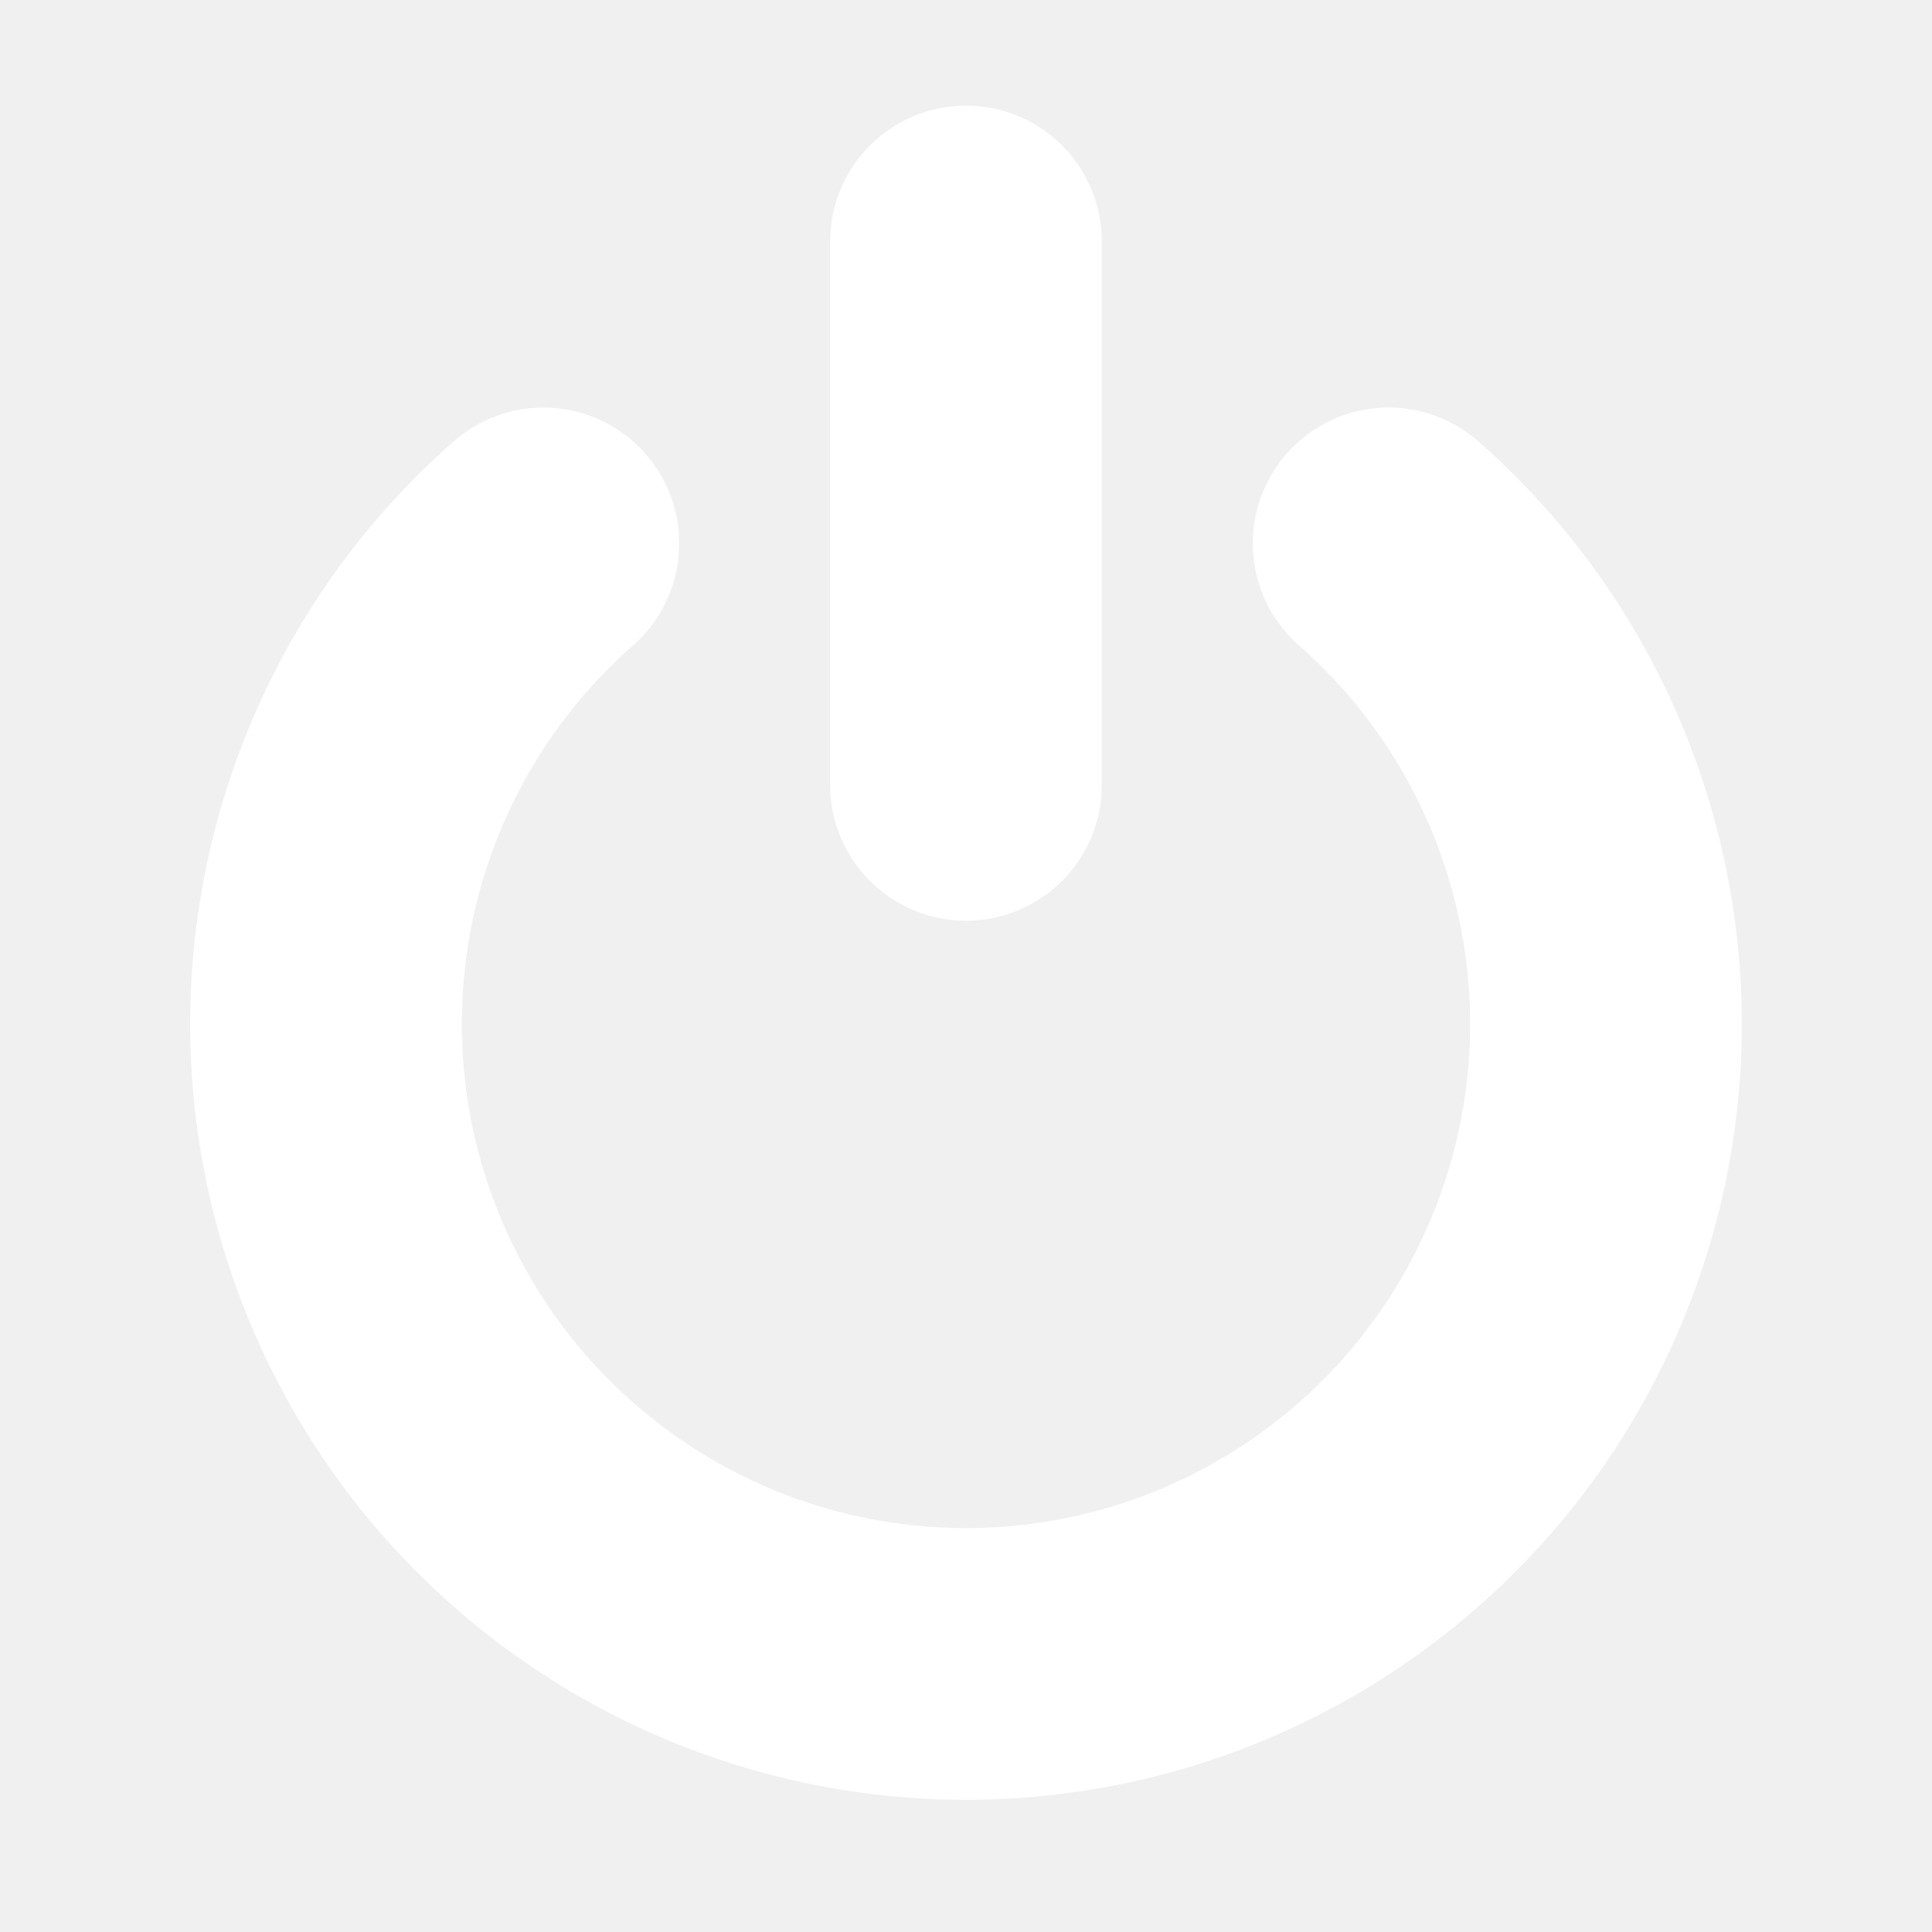
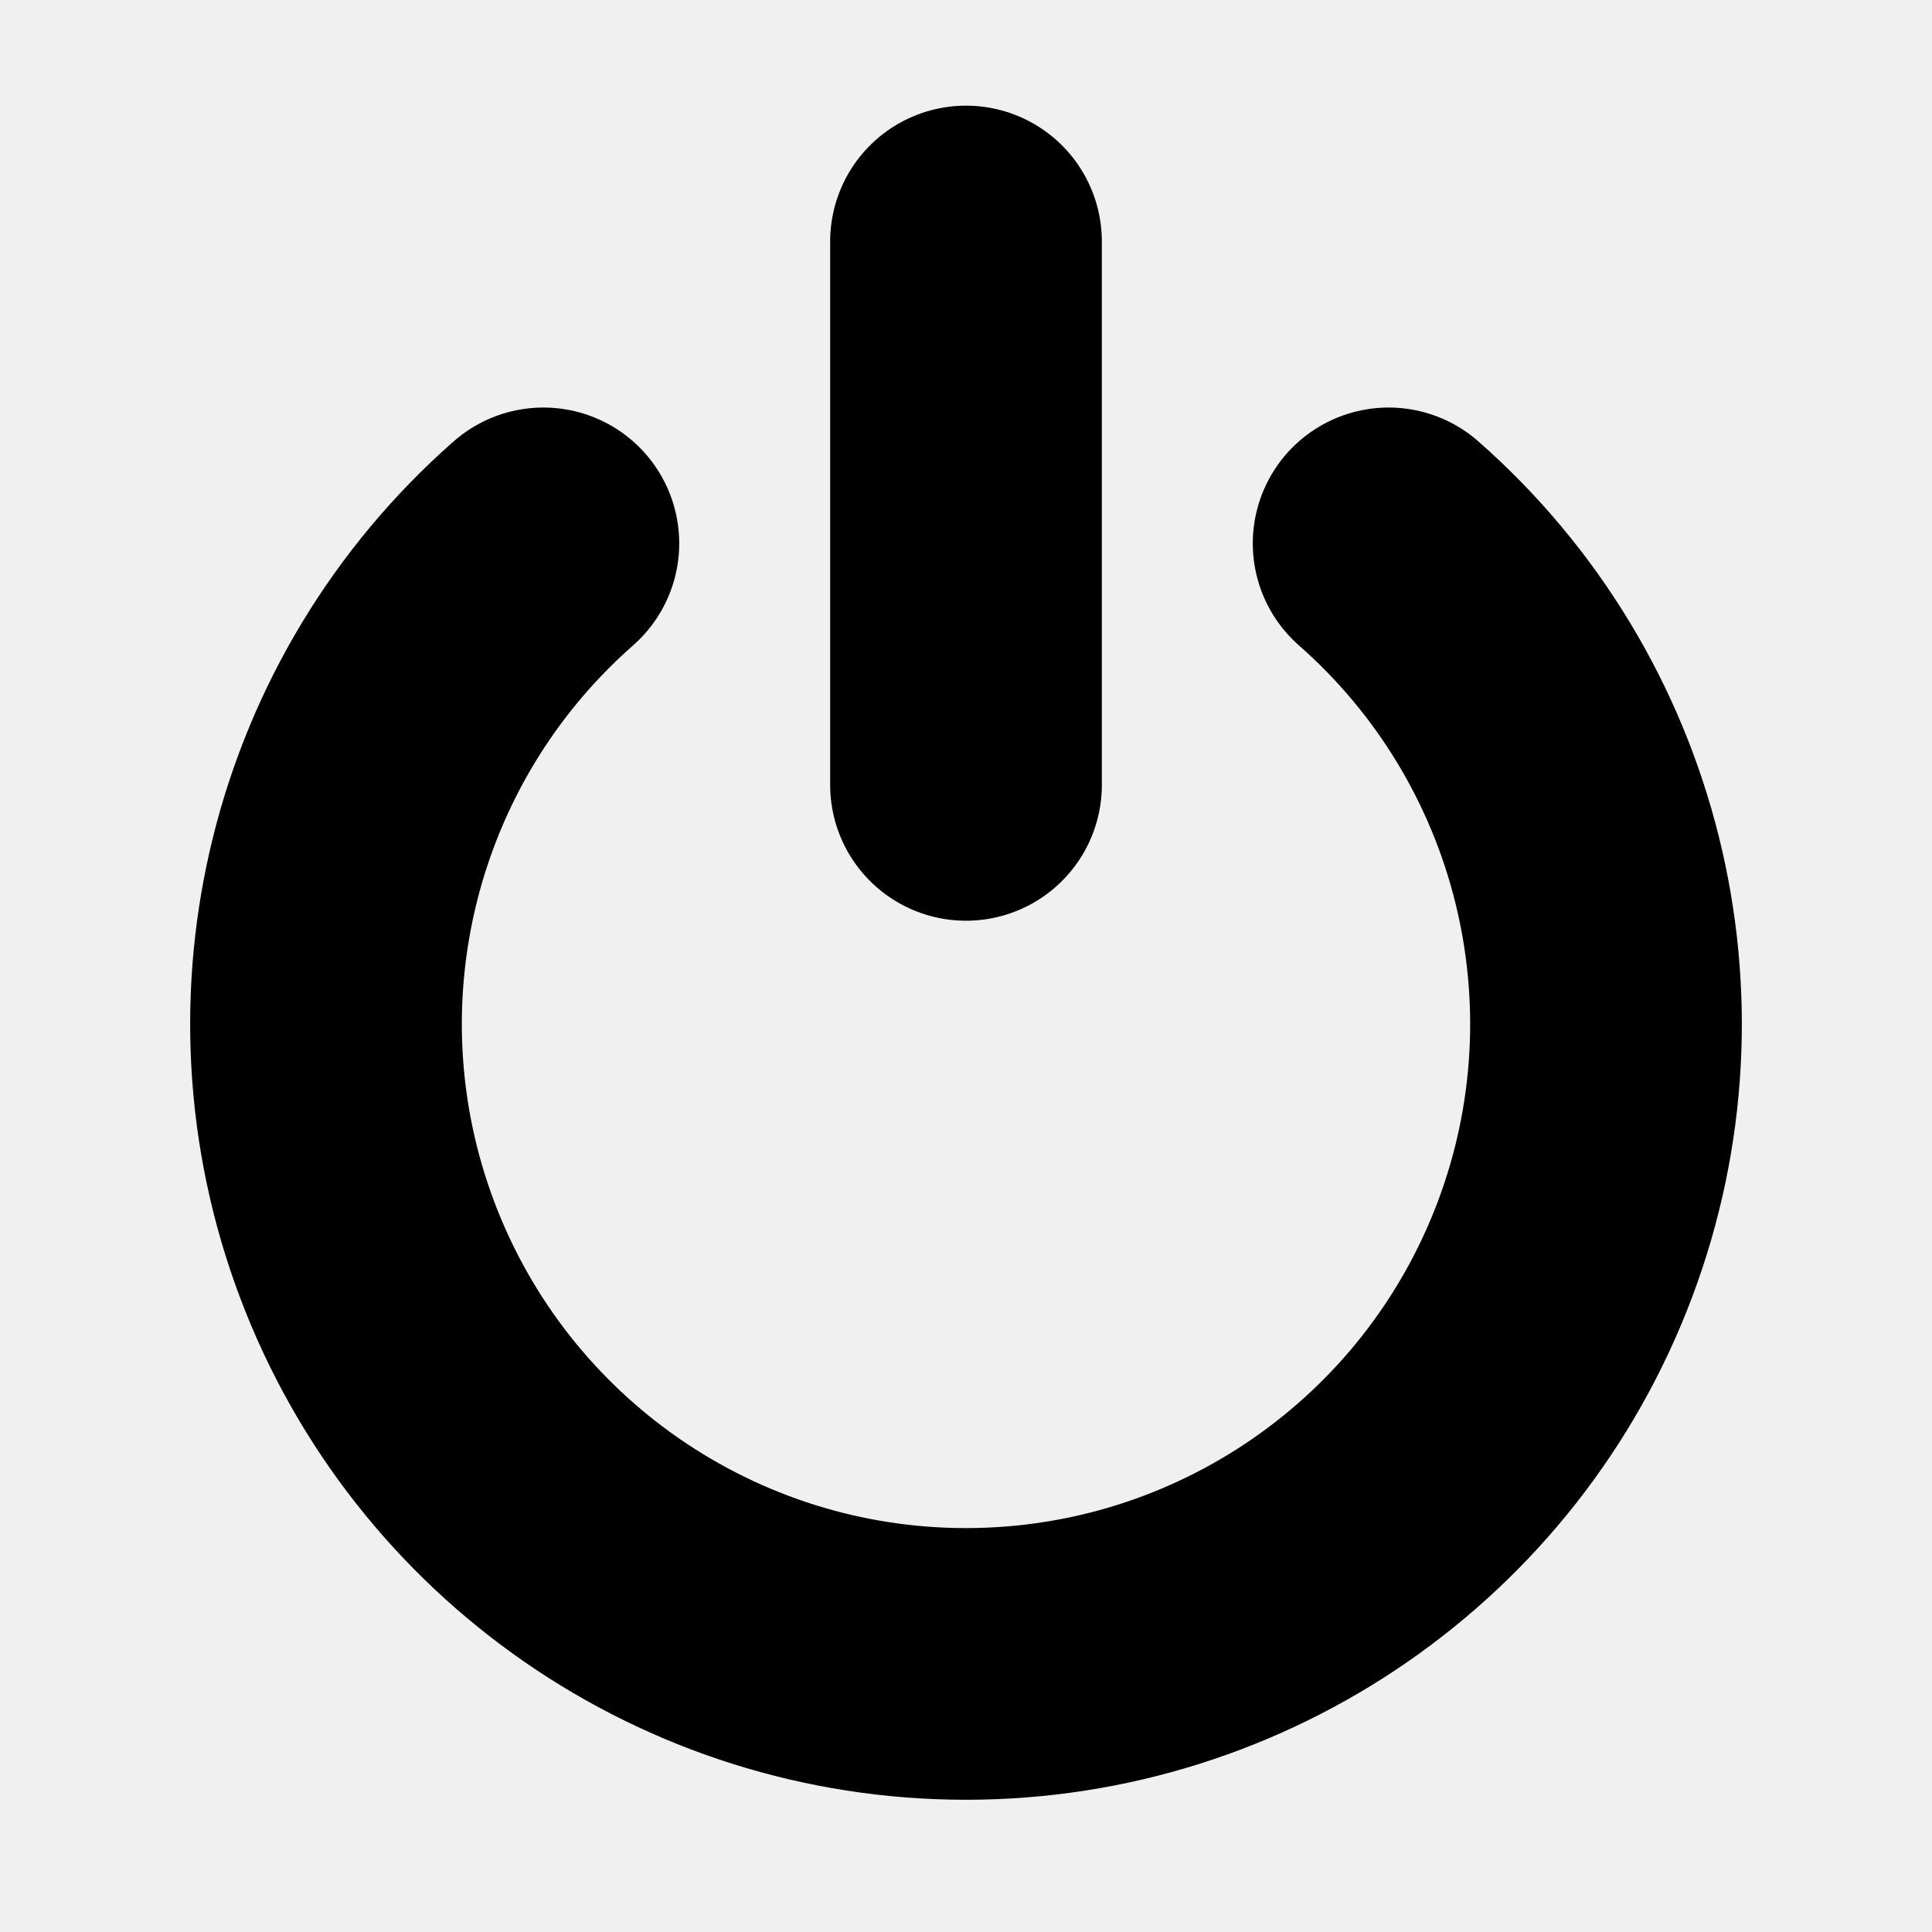
- <svg xmlns="http://www.w3.org/2000/svg" width="16" height="16">
-   <path d="M4.5 4.5a5.3 5.3 0 107 0M8 2v4.5" stroke-width="2.25" stroke="#fff" fill="none" stroke-linecap="round" />
+ <svg xmlns="http://www.w3.org/2000/svg" width="16" height="16" viewBox="0 0 16 16">
+   <path d="M4.5 4.5a5.3 5.3 0 107 0M8 2v4.5" stroke-width="2.25" stroke="currentColor" fill="none" stroke-linecap="round" />
</svg>
